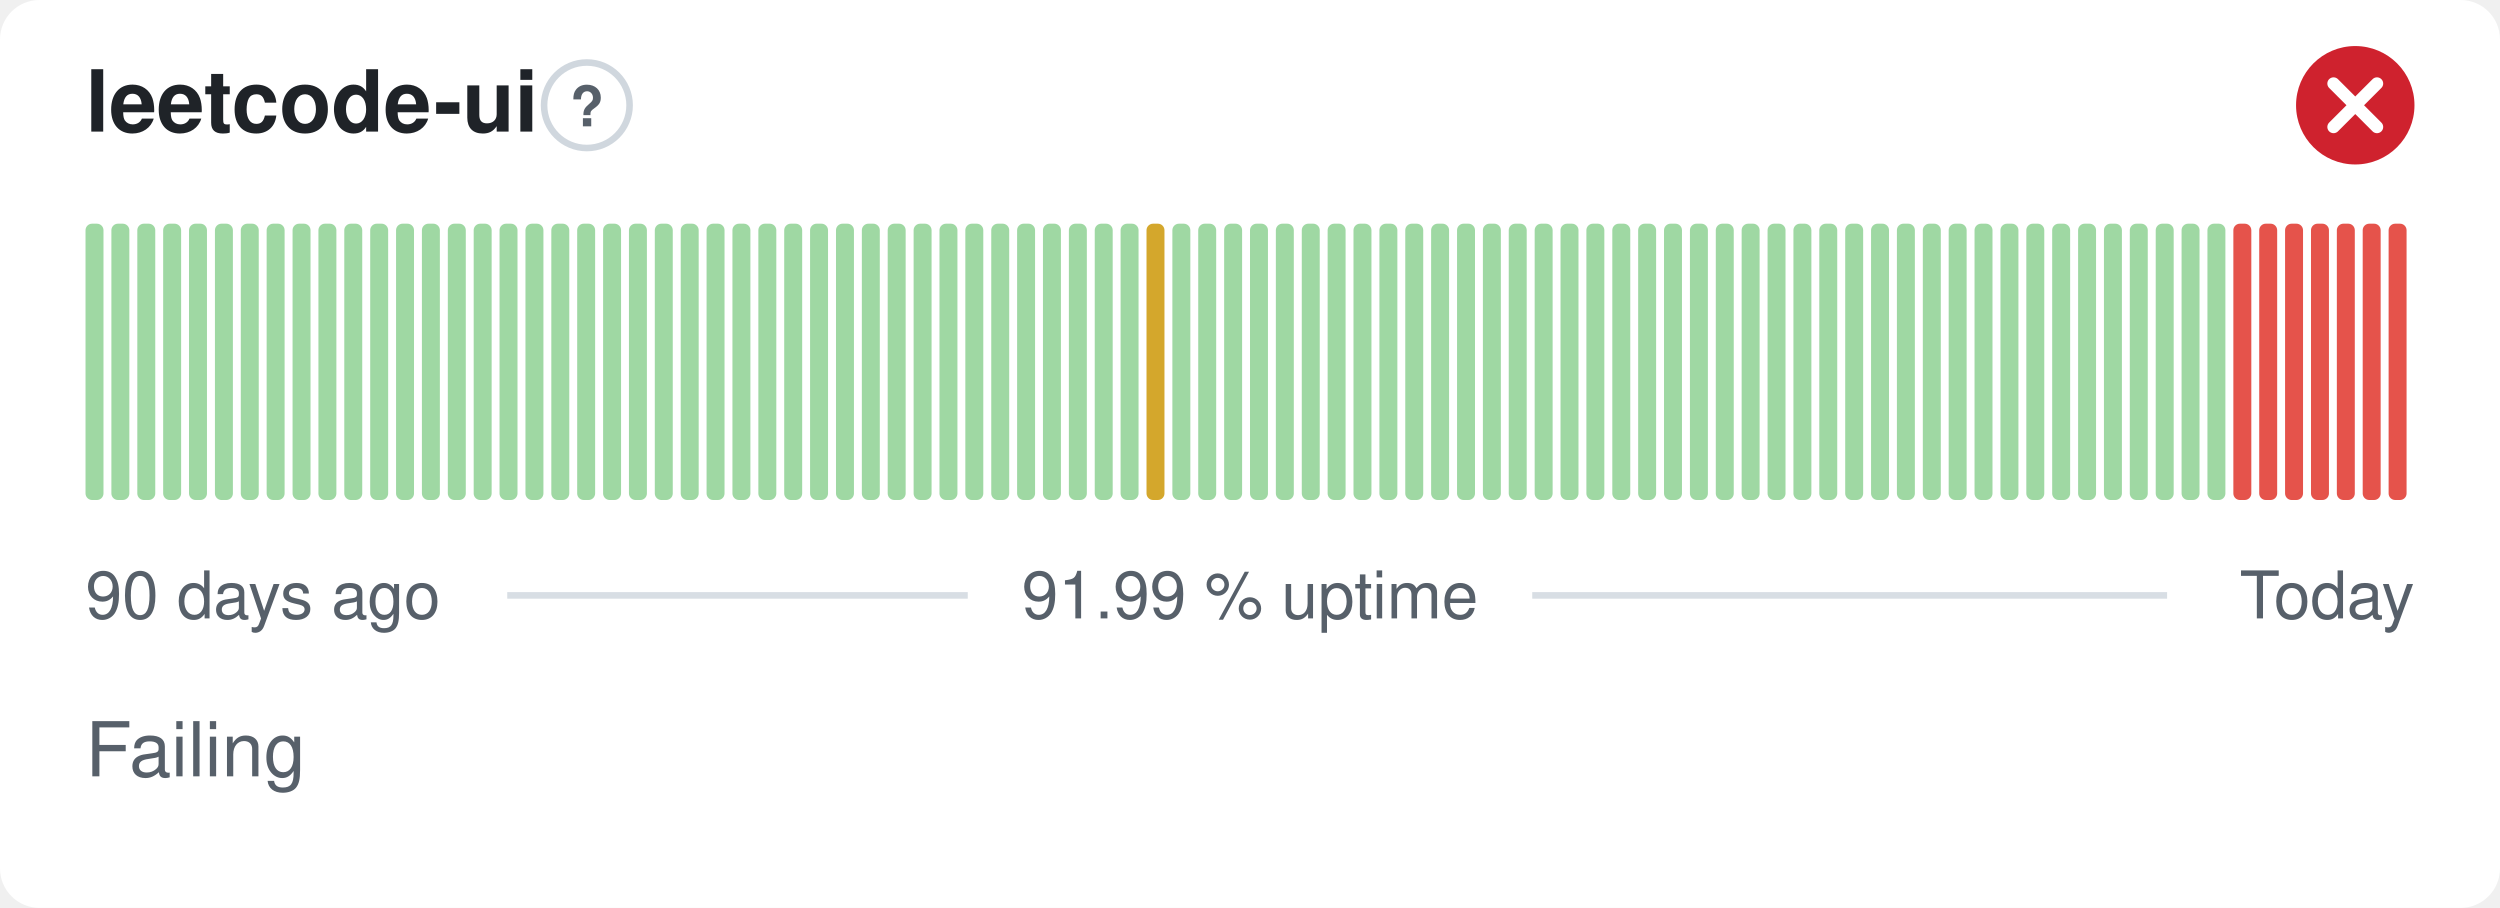
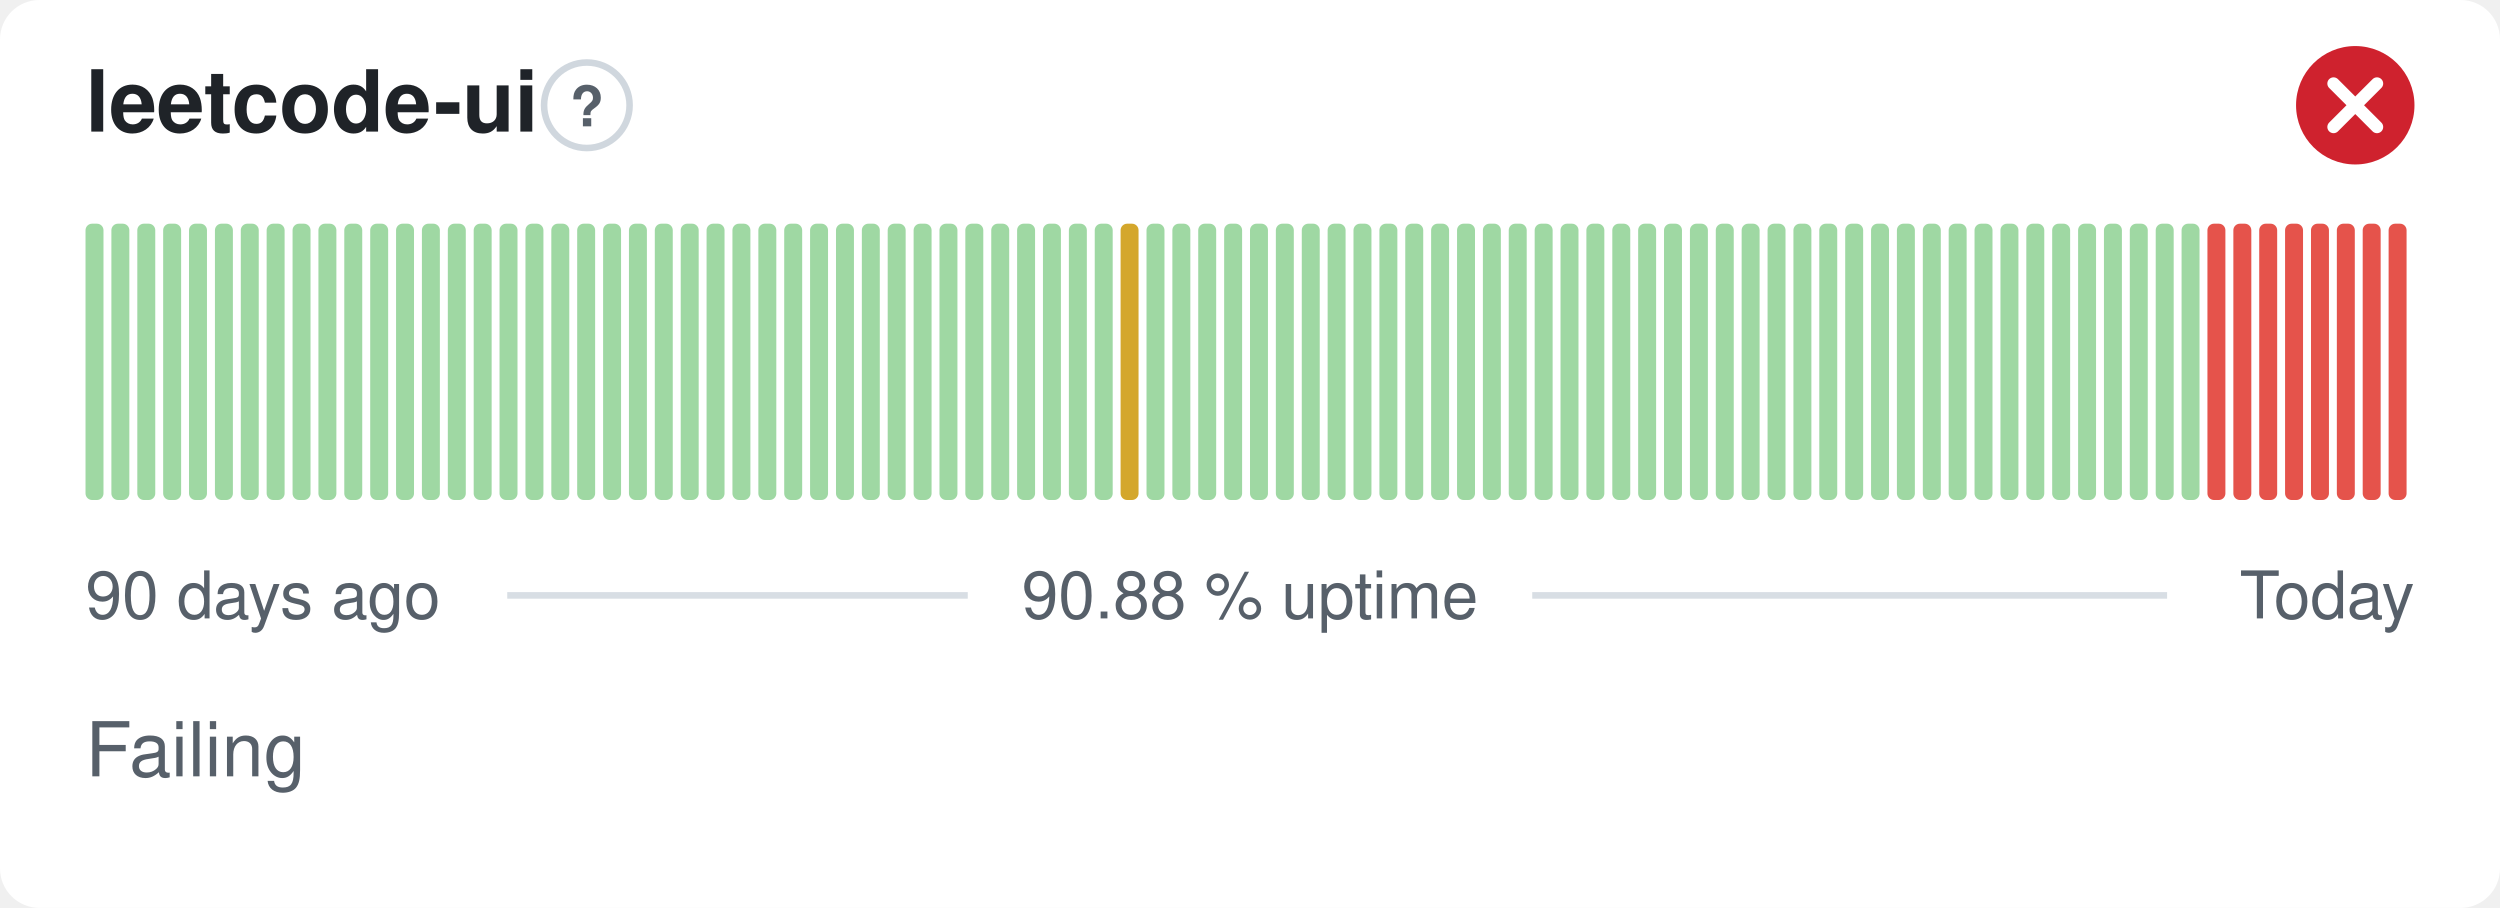
- <svg xmlns="http://www.w3.org/2000/svg" width="380" height="138" viewBox="0 0 380 138" role="img" aria-label="leetcode-ui: Failing, 91.99 % uptime over the last 90 days" font-family="-apple-system,BlinkMacSystemFont,'Segoe UI',Helvetica,Arial,sans-serif">
+ <svg xmlns="http://www.w3.org/2000/svg" width="380" height="138" viewBox="0 0 380 138" role="img" aria-label="leetcode-ui: Failing, 90.88 % uptime over the last 90 days" font-family="-apple-system,BlinkMacSystemFont,'Segoe UI',Helvetica,Arial,sans-serif">
  <style>
    @media (prefers-color-scheme: dark) {
      .bg { fill: #0d1117 }
      .title { fill: #e6edf3 }
      .muted { fill: #8b949e }
      .hint { stroke: #30363d }
      .rule { stroke: #30363d }
      .nodata { fill: #21262d }
    }
  </style>
  <rect class="bg" width="380" height="138" rx="6" fill="#ffffff" />
  <text class="title" x="13" y="20" font-size="13" font-weight="600" fill="#1f2328">leetcode-ui</text>
  <circle class="hint" cx="89.2" cy="16" r="6.5" fill="none" stroke="#d0d7de" stroke-width="1" />
  <text class="muted" x="89.2" y="19.2" text-anchor="middle" font-size="8.5" font-weight="700" fill="#57606a">?</text>
  <circle cx="358" cy="16" r="9" fill="#cf222e" />
  <path d="M354.70 12.70l6.60 6.60M361.30 12.70l-6.60 6.60" fill="none" stroke="#fff" stroke-width="1.89" stroke-linecap="round" stroke-linejoin="round" />
  <rect x="13.00" y="34.00" width="2.73" height="42.00" rx="1" fill="#9fd8a3" />
  <rect x="16.93" y="34.00" width="2.73" height="42.00" rx="1" fill="#9fd8a3" />
  <rect x="20.87" y="34.00" width="2.73" height="42.00" rx="1" fill="#9fd8a3" />
  <rect x="24.80" y="34.00" width="2.73" height="42.00" rx="1" fill="#9fd8a3" />
  <rect x="28.73" y="34.00" width="2.73" height="42.00" rx="1" fill="#9fd8a3" />
  <rect x="32.67" y="34.00" width="2.73" height="42.00" rx="1" fill="#9fd8a3" />
  <rect x="36.60" y="34.00" width="2.73" height="42.00" rx="1" fill="#9fd8a3" />
  <rect x="40.53" y="34.00" width="2.73" height="42.00" rx="1" fill="#9fd8a3" />
  <rect x="44.47" y="34.00" width="2.73" height="42.00" rx="1" fill="#9fd8a3" />
  <rect x="48.40" y="34.00" width="2.73" height="42.00" rx="1" fill="#9fd8a3" />
  <rect x="52.33" y="34.00" width="2.73" height="42.00" rx="1" fill="#9fd8a3" />
  <rect x="56.27" y="34.00" width="2.73" height="42.00" rx="1" fill="#9fd8a3" />
  <rect x="60.20" y="34.00" width="2.73" height="42.00" rx="1" fill="#9fd8a3" />
  <rect x="64.13" y="34.00" width="2.73" height="42.00" rx="1" fill="#9fd8a3" />
  <rect x="68.07" y="34.00" width="2.73" height="42.00" rx="1" fill="#9fd8a3" />
  <rect x="72.00" y="34.00" width="2.73" height="42.00" rx="1" fill="#9fd8a3" />
  <rect x="75.93" y="34.00" width="2.73" height="42.00" rx="1" fill="#9fd8a3" />
  <rect x="79.87" y="34.00" width="2.73" height="42.00" rx="1" fill="#9fd8a3" />
  <rect x="83.80" y="34.00" width="2.73" height="42.00" rx="1" fill="#9fd8a3" />
  <rect x="87.73" y="34.00" width="2.73" height="42.00" rx="1" fill="#9fd8a3" />
  <rect x="91.67" y="34.00" width="2.73" height="42.00" rx="1" fill="#9fd8a3" />
  <rect x="95.60" y="34.00" width="2.73" height="42.00" rx="1" fill="#9fd8a3" />
  <rect x="99.53" y="34.00" width="2.73" height="42.00" rx="1" fill="#9fd8a3" />
  <rect x="103.47" y="34.00" width="2.73" height="42.00" rx="1" fill="#9fd8a3" />
  <rect x="107.40" y="34.00" width="2.73" height="42.00" rx="1" fill="#9fd8a3" />
  <rect x="111.33" y="34.00" width="2.73" height="42.00" rx="1" fill="#9fd8a3" />
  <rect x="115.27" y="34.00" width="2.73" height="42.00" rx="1" fill="#9fd8a3" />
  <rect x="119.20" y="34.00" width="2.73" height="42.00" rx="1" fill="#9fd8a3" />
  <rect x="123.13" y="34.00" width="2.73" height="42.00" rx="1" fill="#9fd8a3" />
  <rect x="127.07" y="34.00" width="2.73" height="42.00" rx="1" fill="#9fd8a3" />
  <rect x="131.00" y="34.00" width="2.73" height="42.00" rx="1" fill="#9fd8a3" />
  <rect x="134.93" y="34.00" width="2.73" height="42.00" rx="1" fill="#9fd8a3" />
  <rect x="138.87" y="34.00" width="2.73" height="42.00" rx="1" fill="#9fd8a3" />
  <rect x="142.80" y="34.00" width="2.73" height="42.00" rx="1" fill="#9fd8a3" />
  <rect x="146.73" y="34.00" width="2.73" height="42.00" rx="1" fill="#9fd8a3" />
  <rect x="150.67" y="34.00" width="2.73" height="42.00" rx="1" fill="#9fd8a3" />
  <rect x="154.60" y="34.00" width="2.73" height="42.00" rx="1" fill="#9fd8a3" />
  <rect x="158.53" y="34.00" width="2.73" height="42.00" rx="1" fill="#9fd8a3" />
  <rect x="162.47" y="34.00" width="2.73" height="42.00" rx="1" fill="#9fd8a3" />
  <rect x="166.40" y="34.00" width="2.73" height="42.00" rx="1" fill="#9fd8a3" />
-   <rect x="170.33" y="34.00" width="2.73" height="42.00" rx="1" fill="#9fd8a3" />
-   <rect x="174.27" y="34.00" width="2.73" height="42.00" rx="1" fill="#d4a72c" />
+   <rect x="170.33" y="34.00" width="2.73" height="42.00" rx="1" fill="#d4a72c" />
+   <rect x="174.27" y="34.00" width="2.73" height="42.00" rx="1" fill="#9fd8a3" />
  <rect x="178.20" y="34.00" width="2.73" height="42.00" rx="1" fill="#9fd8a3" />
  <rect x="182.13" y="34.00" width="2.73" height="42.00" rx="1" fill="#9fd8a3" />
  <rect x="186.07" y="34.00" width="2.73" height="42.00" rx="1" fill="#9fd8a3" />
  <rect x="190.00" y="34.00" width="2.73" height="42.00" rx="1" fill="#9fd8a3" />
  <rect x="193.93" y="34.00" width="2.73" height="42.00" rx="1" fill="#9fd8a3" />
  <rect x="197.87" y="34.00" width="2.73" height="42.00" rx="1" fill="#9fd8a3" />
  <rect x="201.80" y="34.00" width="2.73" height="42.00" rx="1" fill="#9fd8a3" />
  <rect x="205.73" y="34.00" width="2.73" height="42.00" rx="1" fill="#9fd8a3" />
  <rect x="209.67" y="34.00" width="2.73" height="42.00" rx="1" fill="#9fd8a3" />
  <rect x="213.60" y="34.00" width="2.73" height="42.00" rx="1" fill="#9fd8a3" />
  <rect x="217.53" y="34.00" width="2.73" height="42.00" rx="1" fill="#9fd8a3" />
  <rect x="221.47" y="34.00" width="2.73" height="42.00" rx="1" fill="#9fd8a3" />
  <rect x="225.40" y="34.00" width="2.73" height="42.00" rx="1" fill="#9fd8a3" />
  <rect x="229.33" y="34.00" width="2.73" height="42.00" rx="1" fill="#9fd8a3" />
  <rect x="233.27" y="34.00" width="2.73" height="42.00" rx="1" fill="#9fd8a3" />
  <rect x="237.20" y="34.00" width="2.73" height="42.00" rx="1" fill="#9fd8a3" />
  <rect x="241.13" y="34.00" width="2.73" height="42.00" rx="1" fill="#9fd8a3" />
  <rect x="245.07" y="34.00" width="2.73" height="42.00" rx="1" fill="#9fd8a3" />
  <rect x="249.00" y="34.00" width="2.73" height="42.00" rx="1" fill="#9fd8a3" />
  <rect x="252.93" y="34.00" width="2.73" height="42.00" rx="1" fill="#9fd8a3" />
  <rect x="256.87" y="34.00" width="2.73" height="42.00" rx="1" fill="#9fd8a3" />
  <rect x="260.80" y="34.00" width="2.73" height="42.00" rx="1" fill="#9fd8a3" />
  <rect x="264.73" y="34.00" width="2.73" height="42.00" rx="1" fill="#9fd8a3" />
  <rect x="268.67" y="34.00" width="2.73" height="42.00" rx="1" fill="#9fd8a3" />
  <rect x="272.60" y="34.00" width="2.73" height="42.00" rx="1" fill="#9fd8a3" />
  <rect x="276.53" y="34.00" width="2.73" height="42.00" rx="1" fill="#9fd8a3" />
  <rect x="280.47" y="34.00" width="2.73" height="42.00" rx="1" fill="#9fd8a3" />
  <rect x="284.40" y="34.00" width="2.73" height="42.00" rx="1" fill="#9fd8a3" />
  <rect x="288.33" y="34.00" width="2.73" height="42.00" rx="1" fill="#9fd8a3" />
  <rect x="292.27" y="34.00" width="2.73" height="42.00" rx="1" fill="#9fd8a3" />
  <rect x="296.20" y="34.00" width="2.73" height="42.00" rx="1" fill="#9fd8a3" />
  <rect x="300.13" y="34.00" width="2.73" height="42.00" rx="1" fill="#9fd8a3" />
  <rect x="304.07" y="34.00" width="2.73" height="42.00" rx="1" fill="#9fd8a3" />
  <rect x="308.00" y="34.00" width="2.73" height="42.00" rx="1" fill="#9fd8a3" />
  <rect x="311.93" y="34.00" width="2.73" height="42.00" rx="1" fill="#9fd8a3" />
  <rect x="315.87" y="34.00" width="2.73" height="42.00" rx="1" fill="#9fd8a3" />
  <rect x="319.80" y="34.00" width="2.73" height="42.00" rx="1" fill="#9fd8a3" />
  <rect x="323.73" y="34.00" width="2.73" height="42.00" rx="1" fill="#9fd8a3" />
  <rect x="327.67" y="34.00" width="2.73" height="42.00" rx="1" fill="#9fd8a3" />
  <rect x="331.60" y="34.00" width="2.73" height="42.00" rx="1" fill="#9fd8a3" />
-   <rect x="335.53" y="34.00" width="2.73" height="42.00" rx="1" fill="#9fd8a3" />
+   <rect x="335.53" y="34.00" width="2.73" height="42.00" rx="1" fill="#e5534b" />
  <rect x="339.47" y="34.00" width="2.73" height="42.00" rx="1" fill="#e5534b" />
  <rect x="343.40" y="34.00" width="2.73" height="42.00" rx="1" fill="#e5534b" />
  <rect x="347.33" y="34.00" width="2.73" height="42.00" rx="1" fill="#e5534b" />
  <rect x="351.27" y="34.00" width="2.73" height="42.00" rx="1" fill="#e5534b" />
  <rect x="355.20" y="34.00" width="2.73" height="42.00" rx="1" fill="#e5534b" />
  <rect x="359.13" y="34.00" width="2.73" height="42.00" rx="1" fill="#e5534b" />
  <rect x="363.07" y="34.00" width="2.73" height="42.00" rx="1" fill="#e5534b" />
  <text class="muted" x="13" y="94" font-size="10" fill="#57606a">90 days ago</text>
-   <text class="muted" x="190" y="94" text-anchor="middle" font-size="10" fill="#57606a">91.99 % uptime</text>
+   <text class="muted" x="190" y="94" text-anchor="middle" font-size="10" fill="#57606a">90.88 % uptime</text>
  <text class="muted" x="367" y="94" text-anchor="end" font-size="10" fill="#57606a">Today</text>
  <line class="rule" x1="77.1" y1="90.5" x2="147.1" y2="90.5" stroke="#d8dee4" stroke-width="1" />
  <line class="rule" x1="232.9" y1="90.5" x2="329.4" y2="90.5" stroke="#d8dee4" stroke-width="1" />
  <text class="muted" x="13" y="118" font-size="11.5" fill="#57606a">Failing</text>
</svg>
